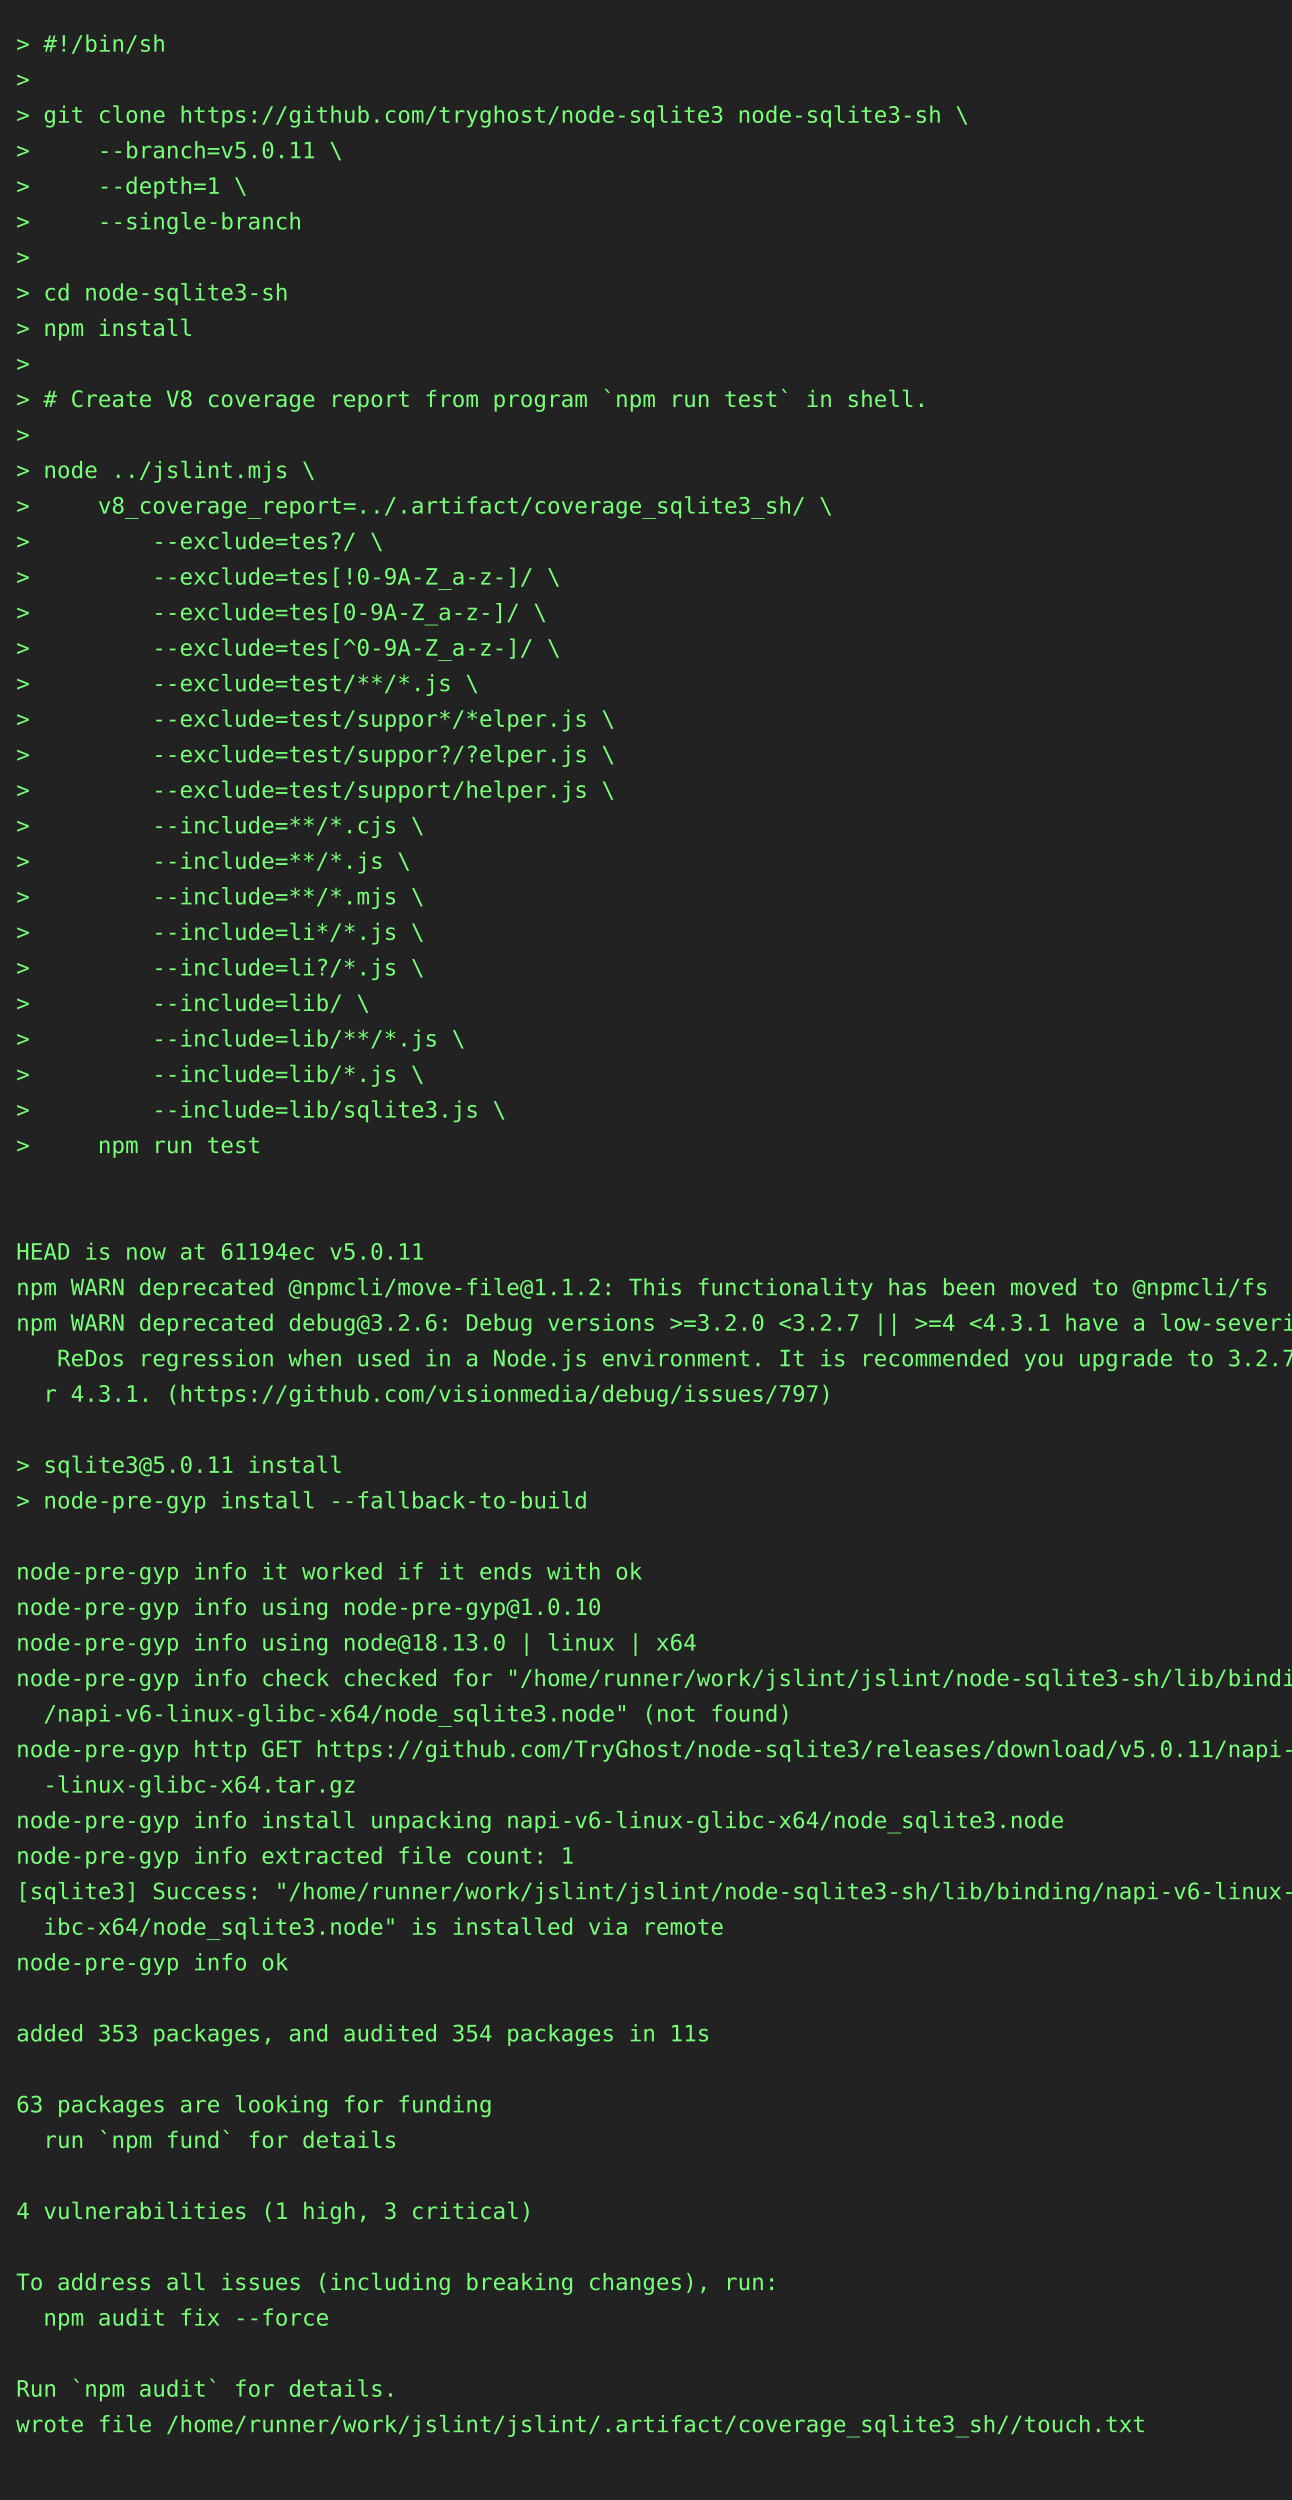
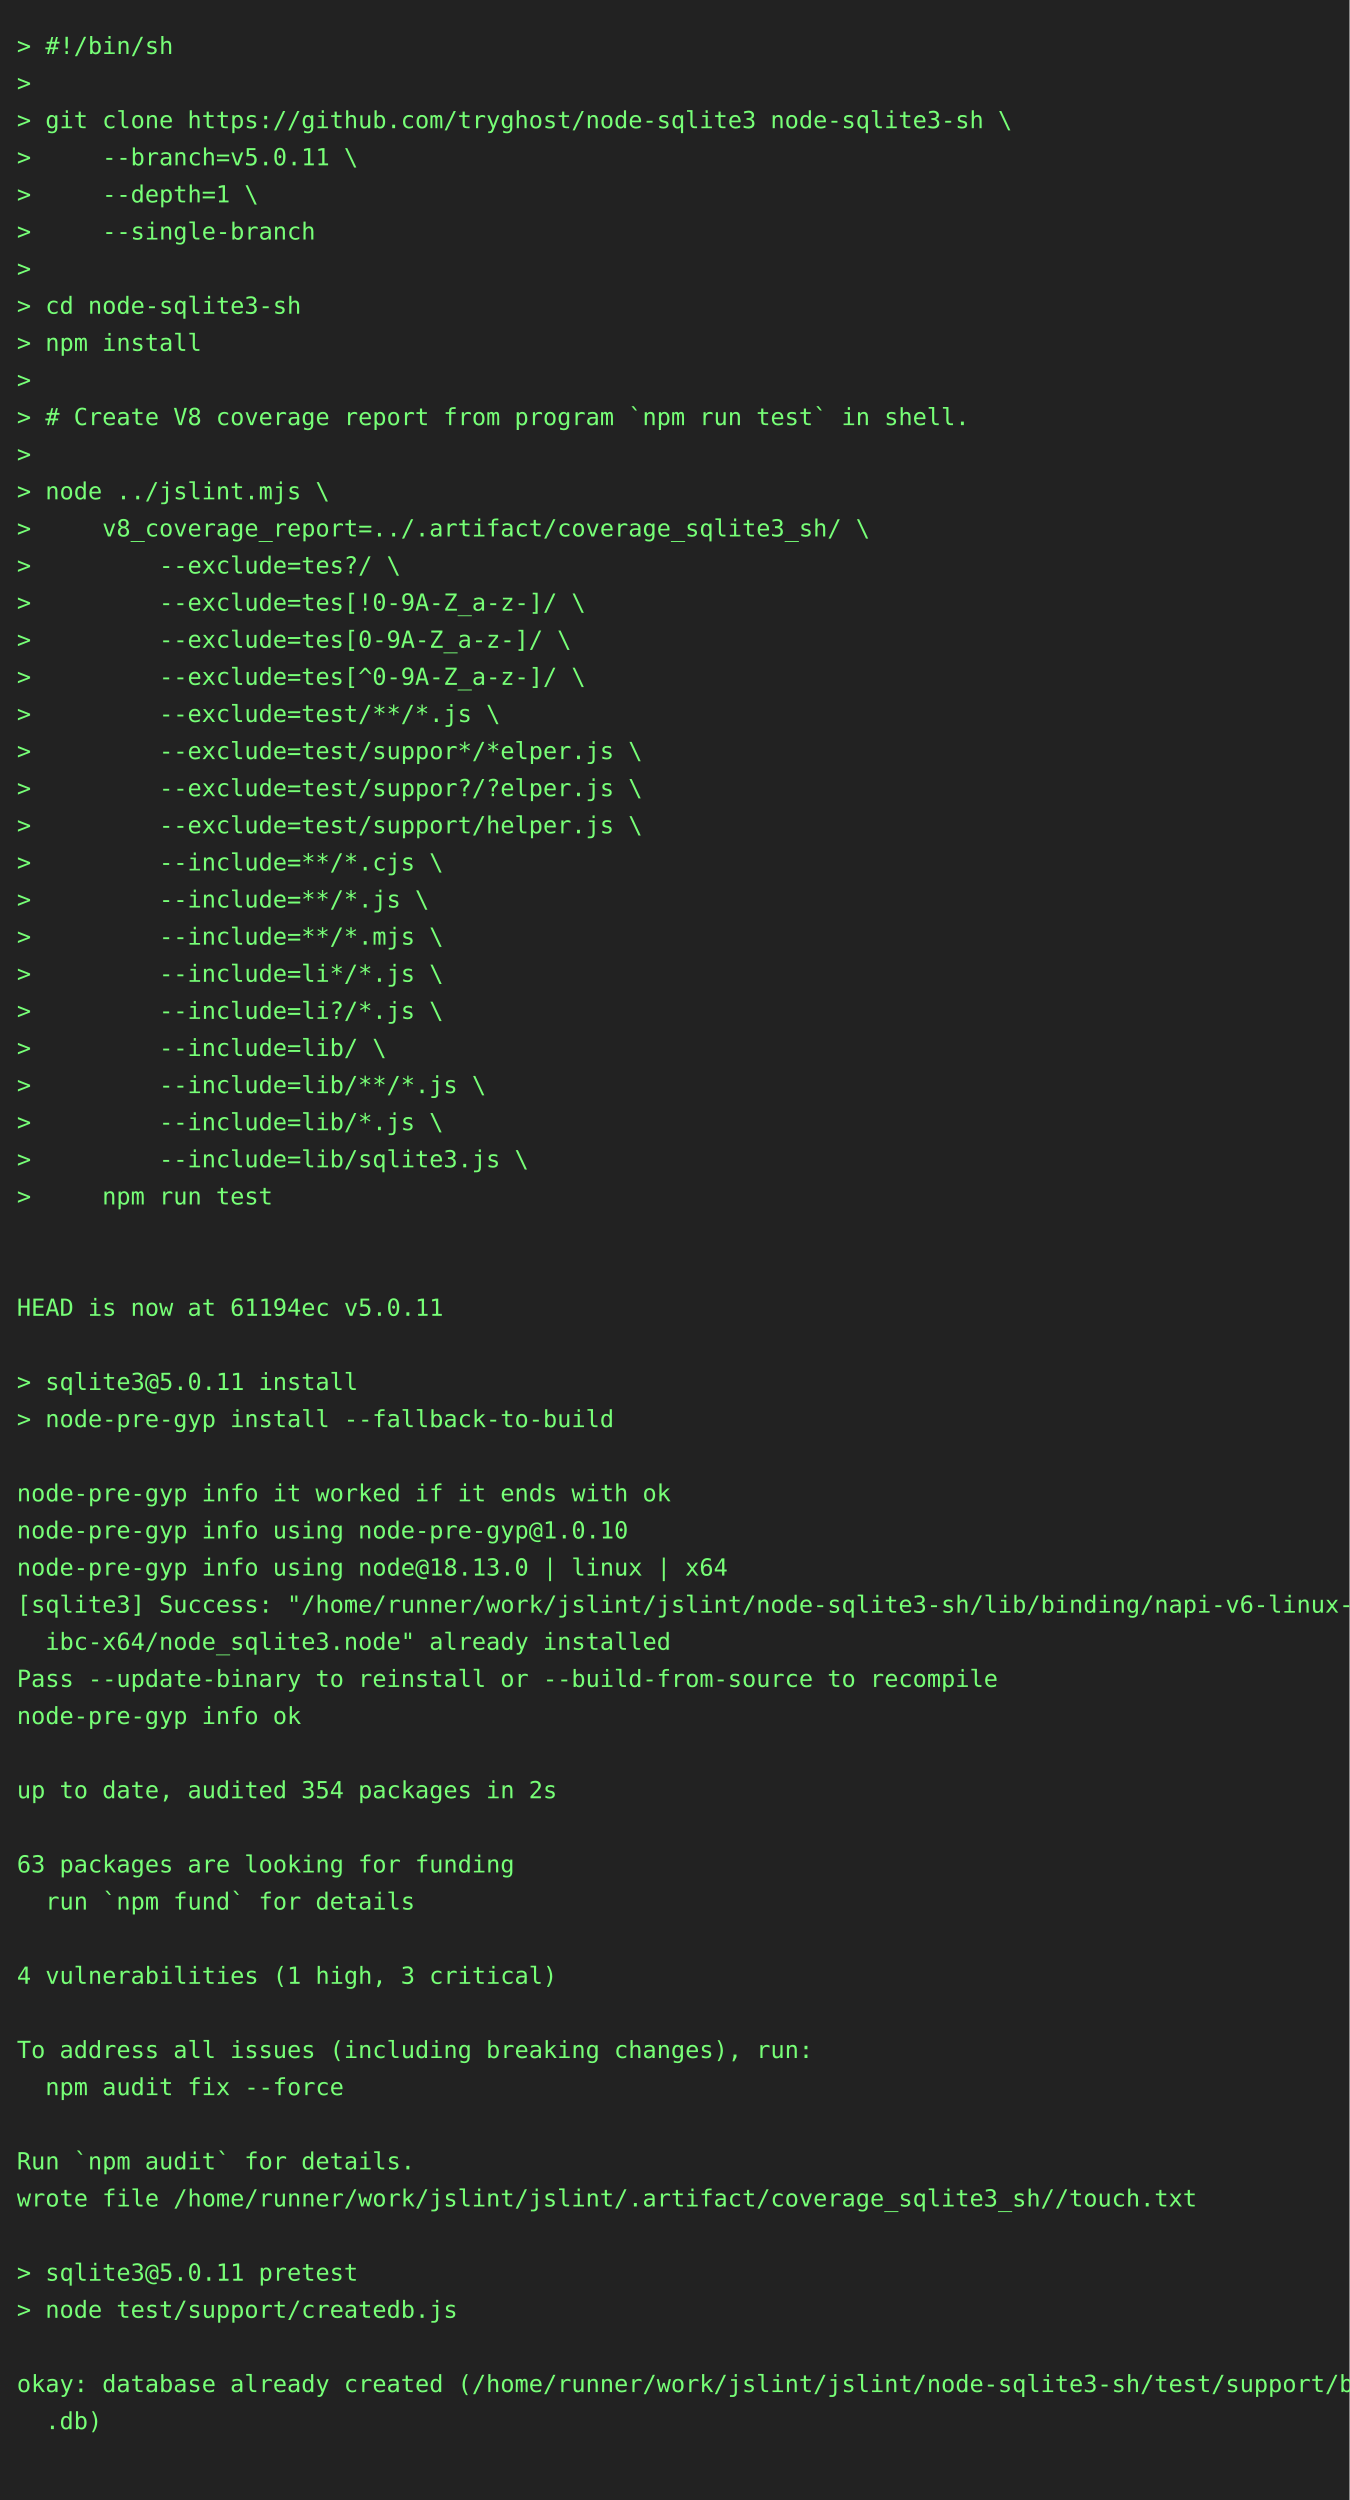
- <svg xmlns="http://www.w3.org/2000/svg" height="1548" width="800">
-   <rect height="1548" fill="#222" width="800" />
+ <svg xmlns="http://www.w3.org/2000/svg" height="1482" width="800">
+   <rect height="1482" fill="#222" width="800" />
  <text fill="#7f7" font-family="consolas, menlo, monospace" font-size="14" xml:space="preserve">
    <tspan lengthAdjust="spacingAndGlyphs" textLength="768" x="10" y="32">&gt; #!/bin/sh                                                                                      </tspan>
    <tspan lengthAdjust="spacingAndGlyphs" textLength="768" x="10" y="54">&gt;                                                                                                </tspan>
    <tspan lengthAdjust="spacingAndGlyphs" textLength="768" x="10" y="76">&gt; git clone https://github.com/tryghost/node-sqlite3 node-sqlite3-sh \                           </tspan>
    <tspan lengthAdjust="spacingAndGlyphs" textLength="768" x="10" y="98">&gt;     --branch=v5.0.11 \                                                                         </tspan>
    <tspan lengthAdjust="spacingAndGlyphs" textLength="768" x="10" y="120">&gt;     --depth=1 \                                                                                </tspan>
    <tspan lengthAdjust="spacingAndGlyphs" textLength="768" x="10" y="142">&gt;     --single-branch                                                                            </tspan>
    <tspan lengthAdjust="spacingAndGlyphs" textLength="768" x="10" y="164">&gt;                                                                                                </tspan>
    <tspan lengthAdjust="spacingAndGlyphs" textLength="768" x="10" y="186">&gt; cd node-sqlite3-sh                                                                             </tspan>
    <tspan lengthAdjust="spacingAndGlyphs" textLength="768" x="10" y="208">&gt; npm install                                                                                    </tspan>
    <tspan lengthAdjust="spacingAndGlyphs" textLength="768" x="10" y="230">&gt;                                                                                                </tspan>
    <tspan lengthAdjust="spacingAndGlyphs" textLength="768" x="10" y="252">&gt; # Create V8 coverage report from program `npm run test` in shell.                              </tspan>
    <tspan lengthAdjust="spacingAndGlyphs" textLength="768" x="10" y="274">&gt;                                                                                                </tspan>
    <tspan lengthAdjust="spacingAndGlyphs" textLength="768" x="10" y="296">&gt; node ../jslint.mjs \                                                                           </tspan>
    <tspan lengthAdjust="spacingAndGlyphs" textLength="768" x="10" y="318">&gt;     v8_coverage_report=../.artifact/coverage_sqlite3_sh/ \                                     </tspan>
    <tspan lengthAdjust="spacingAndGlyphs" textLength="768" x="10" y="340">&gt;         --exclude=tes?/ \                                                                      </tspan>
    <tspan lengthAdjust="spacingAndGlyphs" textLength="768" x="10" y="362">&gt;         --exclude=tes[!0-9A-Z_a-z-]/ \                                                         </tspan>
    <tspan lengthAdjust="spacingAndGlyphs" textLength="768" x="10" y="384">&gt;         --exclude=tes[0-9A-Z_a-z-]/ \                                                          </tspan>
    <tspan lengthAdjust="spacingAndGlyphs" textLength="768" x="10" y="406">&gt;         --exclude=tes[^0-9A-Z_a-z-]/ \                                                         </tspan>
    <tspan lengthAdjust="spacingAndGlyphs" textLength="768" x="10" y="428">&gt;         --exclude=test/**/*.js \                                                               </tspan>
    <tspan lengthAdjust="spacingAndGlyphs" textLength="768" x="10" y="450">&gt;         --exclude=test/suppor*/*elper.js \                                                     </tspan>
    <tspan lengthAdjust="spacingAndGlyphs" textLength="768" x="10" y="472">&gt;         --exclude=test/suppor?/?elper.js \                                                     </tspan>
    <tspan lengthAdjust="spacingAndGlyphs" textLength="768" x="10" y="494">&gt;         --exclude=test/support/helper.js \                                                     </tspan>
    <tspan lengthAdjust="spacingAndGlyphs" textLength="768" x="10" y="516">&gt;         --include=**/*.cjs \                                                                   </tspan>
    <tspan lengthAdjust="spacingAndGlyphs" textLength="768" x="10" y="538">&gt;         --include=**/*.js \                                                                    </tspan>
    <tspan lengthAdjust="spacingAndGlyphs" textLength="768" x="10" y="560">&gt;         --include=**/*.mjs \                                                                   </tspan>
    <tspan lengthAdjust="spacingAndGlyphs" textLength="768" x="10" y="582">&gt;         --include=li*/*.js \                                                                   </tspan>
    <tspan lengthAdjust="spacingAndGlyphs" textLength="768" x="10" y="604">&gt;         --include=li?/*.js \                                                                   </tspan>
    <tspan lengthAdjust="spacingAndGlyphs" textLength="768" x="10" y="626">&gt;         --include=lib/ \                                                                       </tspan>
    <tspan lengthAdjust="spacingAndGlyphs" textLength="768" x="10" y="648">&gt;         --include=lib/**/*.js \                                                                </tspan>
    <tspan lengthAdjust="spacingAndGlyphs" textLength="768" x="10" y="670">&gt;         --include=lib/*.js \                                                                   </tspan>
    <tspan lengthAdjust="spacingAndGlyphs" textLength="768" x="10" y="692">&gt;         --include=lib/sqlite3.js \                                                             </tspan>
    <tspan lengthAdjust="spacingAndGlyphs" textLength="768" x="10" y="714">&gt;     npm run test                                                                               </tspan>
    <tspan lengthAdjust="spacingAndGlyphs" textLength="768" x="10" y="736">                                                                                                 </tspan>
    <tspan lengthAdjust="spacingAndGlyphs" textLength="768" x="10" y="758">                                                                                                 </tspan>
    <tspan lengthAdjust="spacingAndGlyphs" textLength="768" x="10" y="780">HEAD is now at 61194ec v5.0.11                                                                   </tspan>
-     <tspan lengthAdjust="spacingAndGlyphs" textLength="768" x="10" y="802">npm WARN deprecated @npmcli/move-file@1.1.2: This functionality has been moved to @npmcli/fs     </tspan>
-     <tspan lengthAdjust="spacingAndGlyphs" textLength="768" x="10" y="824">npm WARN deprecated debug@3.2.6: Debug versions &gt;=3.2.0 &lt;3.2.7 || &gt;=4 &lt;4.3.1 have a low-severity\</tspan>
-     <tspan lengthAdjust="spacingAndGlyphs" textLength="768" x="10" y="846">   ReDos regression when used in a Node.js environment. It is recommended you upgrade to 3.2.7 o\</tspan>
-     <tspan lengthAdjust="spacingAndGlyphs" textLength="768" x="10" y="868">  r 4.3.1. (https://github.com/visionmedia/debug/issues/797)                                     </tspan>
-     <tspan lengthAdjust="spacingAndGlyphs" textLength="768" x="10" y="890">                                                                                                 </tspan>
-     <tspan lengthAdjust="spacingAndGlyphs" textLength="768" x="10" y="912">&gt; sqlite3@5.0.11 install                                                                         </tspan>
-     <tspan lengthAdjust="spacingAndGlyphs" textLength="768" x="10" y="934">&gt; node-pre-gyp install --fallback-to-build                                                       </tspan>
-     <tspan lengthAdjust="spacingAndGlyphs" textLength="768" x="10" y="956">                                                                                                 </tspan>
-     <tspan lengthAdjust="spacingAndGlyphs" textLength="768" x="10" y="978">node-pre-gyp info it worked if it ends with ok                                                   </tspan>
-     <tspan lengthAdjust="spacingAndGlyphs" textLength="768" x="10" y="1000">node-pre-gyp info using node-pre-gyp@1.0.10                                                      </tspan>
-     <tspan lengthAdjust="spacingAndGlyphs" textLength="768" x="10" y="1022">node-pre-gyp info using node@18.13.0 | linux | x64                                               </tspan>
-     <tspan lengthAdjust="spacingAndGlyphs" textLength="768" x="10" y="1044">node-pre-gyp info check checked for "/home/runner/work/jslint/jslint/node-sqlite3-sh/lib/binding\</tspan>
-     <tspan lengthAdjust="spacingAndGlyphs" textLength="768" x="10" y="1066">  /napi-v6-linux-glibc-x64/node_sqlite3.node" (not found)                                        </tspan>
-     <tspan lengthAdjust="spacingAndGlyphs" textLength="768" x="10" y="1088">node-pre-gyp http GET https://github.com/TryGhost/node-sqlite3/releases/download/v5.0.11/napi-v6\</tspan>
-     <tspan lengthAdjust="spacingAndGlyphs" textLength="768" x="10" y="1110">  -linux-glibc-x64.tar.gz                                                                        </tspan>
-     <tspan lengthAdjust="spacingAndGlyphs" textLength="768" x="10" y="1132">node-pre-gyp info install unpacking napi-v6-linux-glibc-x64/node_sqlite3.node                    </tspan>
-     <tspan lengthAdjust="spacingAndGlyphs" textLength="768" x="10" y="1154">node-pre-gyp info extracted file count: 1                                                        </tspan>
-     <tspan lengthAdjust="spacingAndGlyphs" textLength="768" x="10" y="1176">[sqlite3] Success: "/home/runner/work/jslint/jslint/node-sqlite3-sh/lib/binding/napi-v6-linux-gl\</tspan>
-     <tspan lengthAdjust="spacingAndGlyphs" textLength="768" x="10" y="1198">  ibc-x64/node_sqlite3.node" is installed via remote                                             </tspan>
-     <tspan lengthAdjust="spacingAndGlyphs" textLength="768" x="10" y="1220">node-pre-gyp info ok                                                                             </tspan>
-     <tspan lengthAdjust="spacingAndGlyphs" textLength="768" x="10" y="1242">                                                                                                 </tspan>
-     <tspan lengthAdjust="spacingAndGlyphs" textLength="768" x="10" y="1264">added 353 packages, and audited 354 packages in 11s                                              </tspan>
-     <tspan lengthAdjust="spacingAndGlyphs" textLength="768" x="10" y="1286">                                                                                                 </tspan>
-     <tspan lengthAdjust="spacingAndGlyphs" textLength="768" x="10" y="1308">63 packages are looking for funding                                                              </tspan>
-     <tspan lengthAdjust="spacingAndGlyphs" textLength="768" x="10" y="1330">  run `npm fund` for details                                                                     </tspan>
-     <tspan lengthAdjust="spacingAndGlyphs" textLength="768" x="10" y="1352">                                                                                                 </tspan>
-     <tspan lengthAdjust="spacingAndGlyphs" textLength="768" x="10" y="1374">4 vulnerabilities (1 high, 3 critical)                                                           </tspan>
+     <tspan lengthAdjust="spacingAndGlyphs" textLength="768" x="10" y="802">                                                                                                 </tspan>
+     <tspan lengthAdjust="spacingAndGlyphs" textLength="768" x="10" y="824">&gt; sqlite3@5.0.11 install                                                                         </tspan>
+     <tspan lengthAdjust="spacingAndGlyphs" textLength="768" x="10" y="846">&gt; node-pre-gyp install --fallback-to-build                                                       </tspan>
+     <tspan lengthAdjust="spacingAndGlyphs" textLength="768" x="10" y="868">                                                                                                 </tspan>
+     <tspan lengthAdjust="spacingAndGlyphs" textLength="768" x="10" y="890">node-pre-gyp info it worked if it ends with ok                                                   </tspan>
+     <tspan lengthAdjust="spacingAndGlyphs" textLength="768" x="10" y="912">node-pre-gyp info using node-pre-gyp@1.0.10                                                      </tspan>
+     <tspan lengthAdjust="spacingAndGlyphs" textLength="768" x="10" y="934">node-pre-gyp info using node@18.13.0 | linux | x64                                               </tspan>
+     <tspan lengthAdjust="spacingAndGlyphs" textLength="768" x="10" y="956">[sqlite3] Success: "/home/runner/work/jslint/jslint/node-sqlite3-sh/lib/binding/napi-v6-linux-gl\</tspan>
+     <tspan lengthAdjust="spacingAndGlyphs" textLength="768" x="10" y="978">  ibc-x64/node_sqlite3.node" already installed                                                   </tspan>
+     <tspan lengthAdjust="spacingAndGlyphs" textLength="768" x="10" y="1000">Pass --update-binary to reinstall or --build-from-source to recompile                            </tspan>
+     <tspan lengthAdjust="spacingAndGlyphs" textLength="768" x="10" y="1022">node-pre-gyp info ok                                                                             </tspan>
+     <tspan lengthAdjust="spacingAndGlyphs" textLength="768" x="10" y="1044">                                                                                                 </tspan>
+     <tspan lengthAdjust="spacingAndGlyphs" textLength="768" x="10" y="1066">up to date, audited 354 packages in 2s                                                           </tspan>
+     <tspan lengthAdjust="spacingAndGlyphs" textLength="768" x="10" y="1088">                                                                                                 </tspan>
+     <tspan lengthAdjust="spacingAndGlyphs" textLength="768" x="10" y="1110">63 packages are looking for funding                                                              </tspan>
+     <tspan lengthAdjust="spacingAndGlyphs" textLength="768" x="10" y="1132">  run `npm fund` for details                                                                     </tspan>
+     <tspan lengthAdjust="spacingAndGlyphs" textLength="768" x="10" y="1154">                                                                                                 </tspan>
+     <tspan lengthAdjust="spacingAndGlyphs" textLength="768" x="10" y="1176">4 vulnerabilities (1 high, 3 critical)                                                           </tspan>
+     <tspan lengthAdjust="spacingAndGlyphs" textLength="768" x="10" y="1198">                                                                                                 </tspan>
+     <tspan lengthAdjust="spacingAndGlyphs" textLength="768" x="10" y="1220">To address all issues (including breaking changes), run:                                         </tspan>
+     <tspan lengthAdjust="spacingAndGlyphs" textLength="768" x="10" y="1242">  npm audit fix --force                                                                          </tspan>
+     <tspan lengthAdjust="spacingAndGlyphs" textLength="768" x="10" y="1264">                                                                                                 </tspan>
+     <tspan lengthAdjust="spacingAndGlyphs" textLength="768" x="10" y="1286">Run `npm audit` for details.                                                                     </tspan>
+     <tspan lengthAdjust="spacingAndGlyphs" textLength="768" x="10" y="1308">wrote file /home/runner/work/jslint/jslint/.artifact/coverage_sqlite3_sh//touch.txt              </tspan>
+     <tspan lengthAdjust="spacingAndGlyphs" textLength="768" x="10" y="1330">                                                                                                 </tspan>
+     <tspan lengthAdjust="spacingAndGlyphs" textLength="768" x="10" y="1352">&gt; sqlite3@5.0.11 pretest                                                                         </tspan>
+     <tspan lengthAdjust="spacingAndGlyphs" textLength="768" x="10" y="1374">&gt; node test/support/createdb.js                                                                  </tspan>
    <tspan lengthAdjust="spacingAndGlyphs" textLength="768" x="10" y="1396">                                                                                                 </tspan>
-     <tspan lengthAdjust="spacingAndGlyphs" textLength="768" x="10" y="1418">To address all issues (including breaking changes), run:                                         </tspan>
-     <tspan lengthAdjust="spacingAndGlyphs" textLength="768" x="10" y="1440">  npm audit fix --force                                                                          </tspan>
+     <tspan lengthAdjust="spacingAndGlyphs" textLength="768" x="10" y="1418">okay: database already created (/home/runner/work/jslint/jslint/node-sqlite3-sh/test/support/big\</tspan>
+     <tspan lengthAdjust="spacingAndGlyphs" textLength="768" x="10" y="1440">  .db)                                                                                           </tspan>
    <tspan lengthAdjust="spacingAndGlyphs" textLength="768" x="10" y="1462">                                                                                                 </tspan>
-     <tspan lengthAdjust="spacingAndGlyphs" textLength="768" x="10" y="1484">Run `npm audit` for details.                                                                     </tspan>
-     <tspan lengthAdjust="spacingAndGlyphs" textLength="768" x="10" y="1506">wrote file /home/runner/work/jslint/jslint/.artifact/coverage_sqlite3_sh//touch.txt              </tspan>
-     <tspan lengthAdjust="spacingAndGlyphs" textLength="768" x="10" y="1528">                                                                                                 </tspan>
  </text>
</svg>
